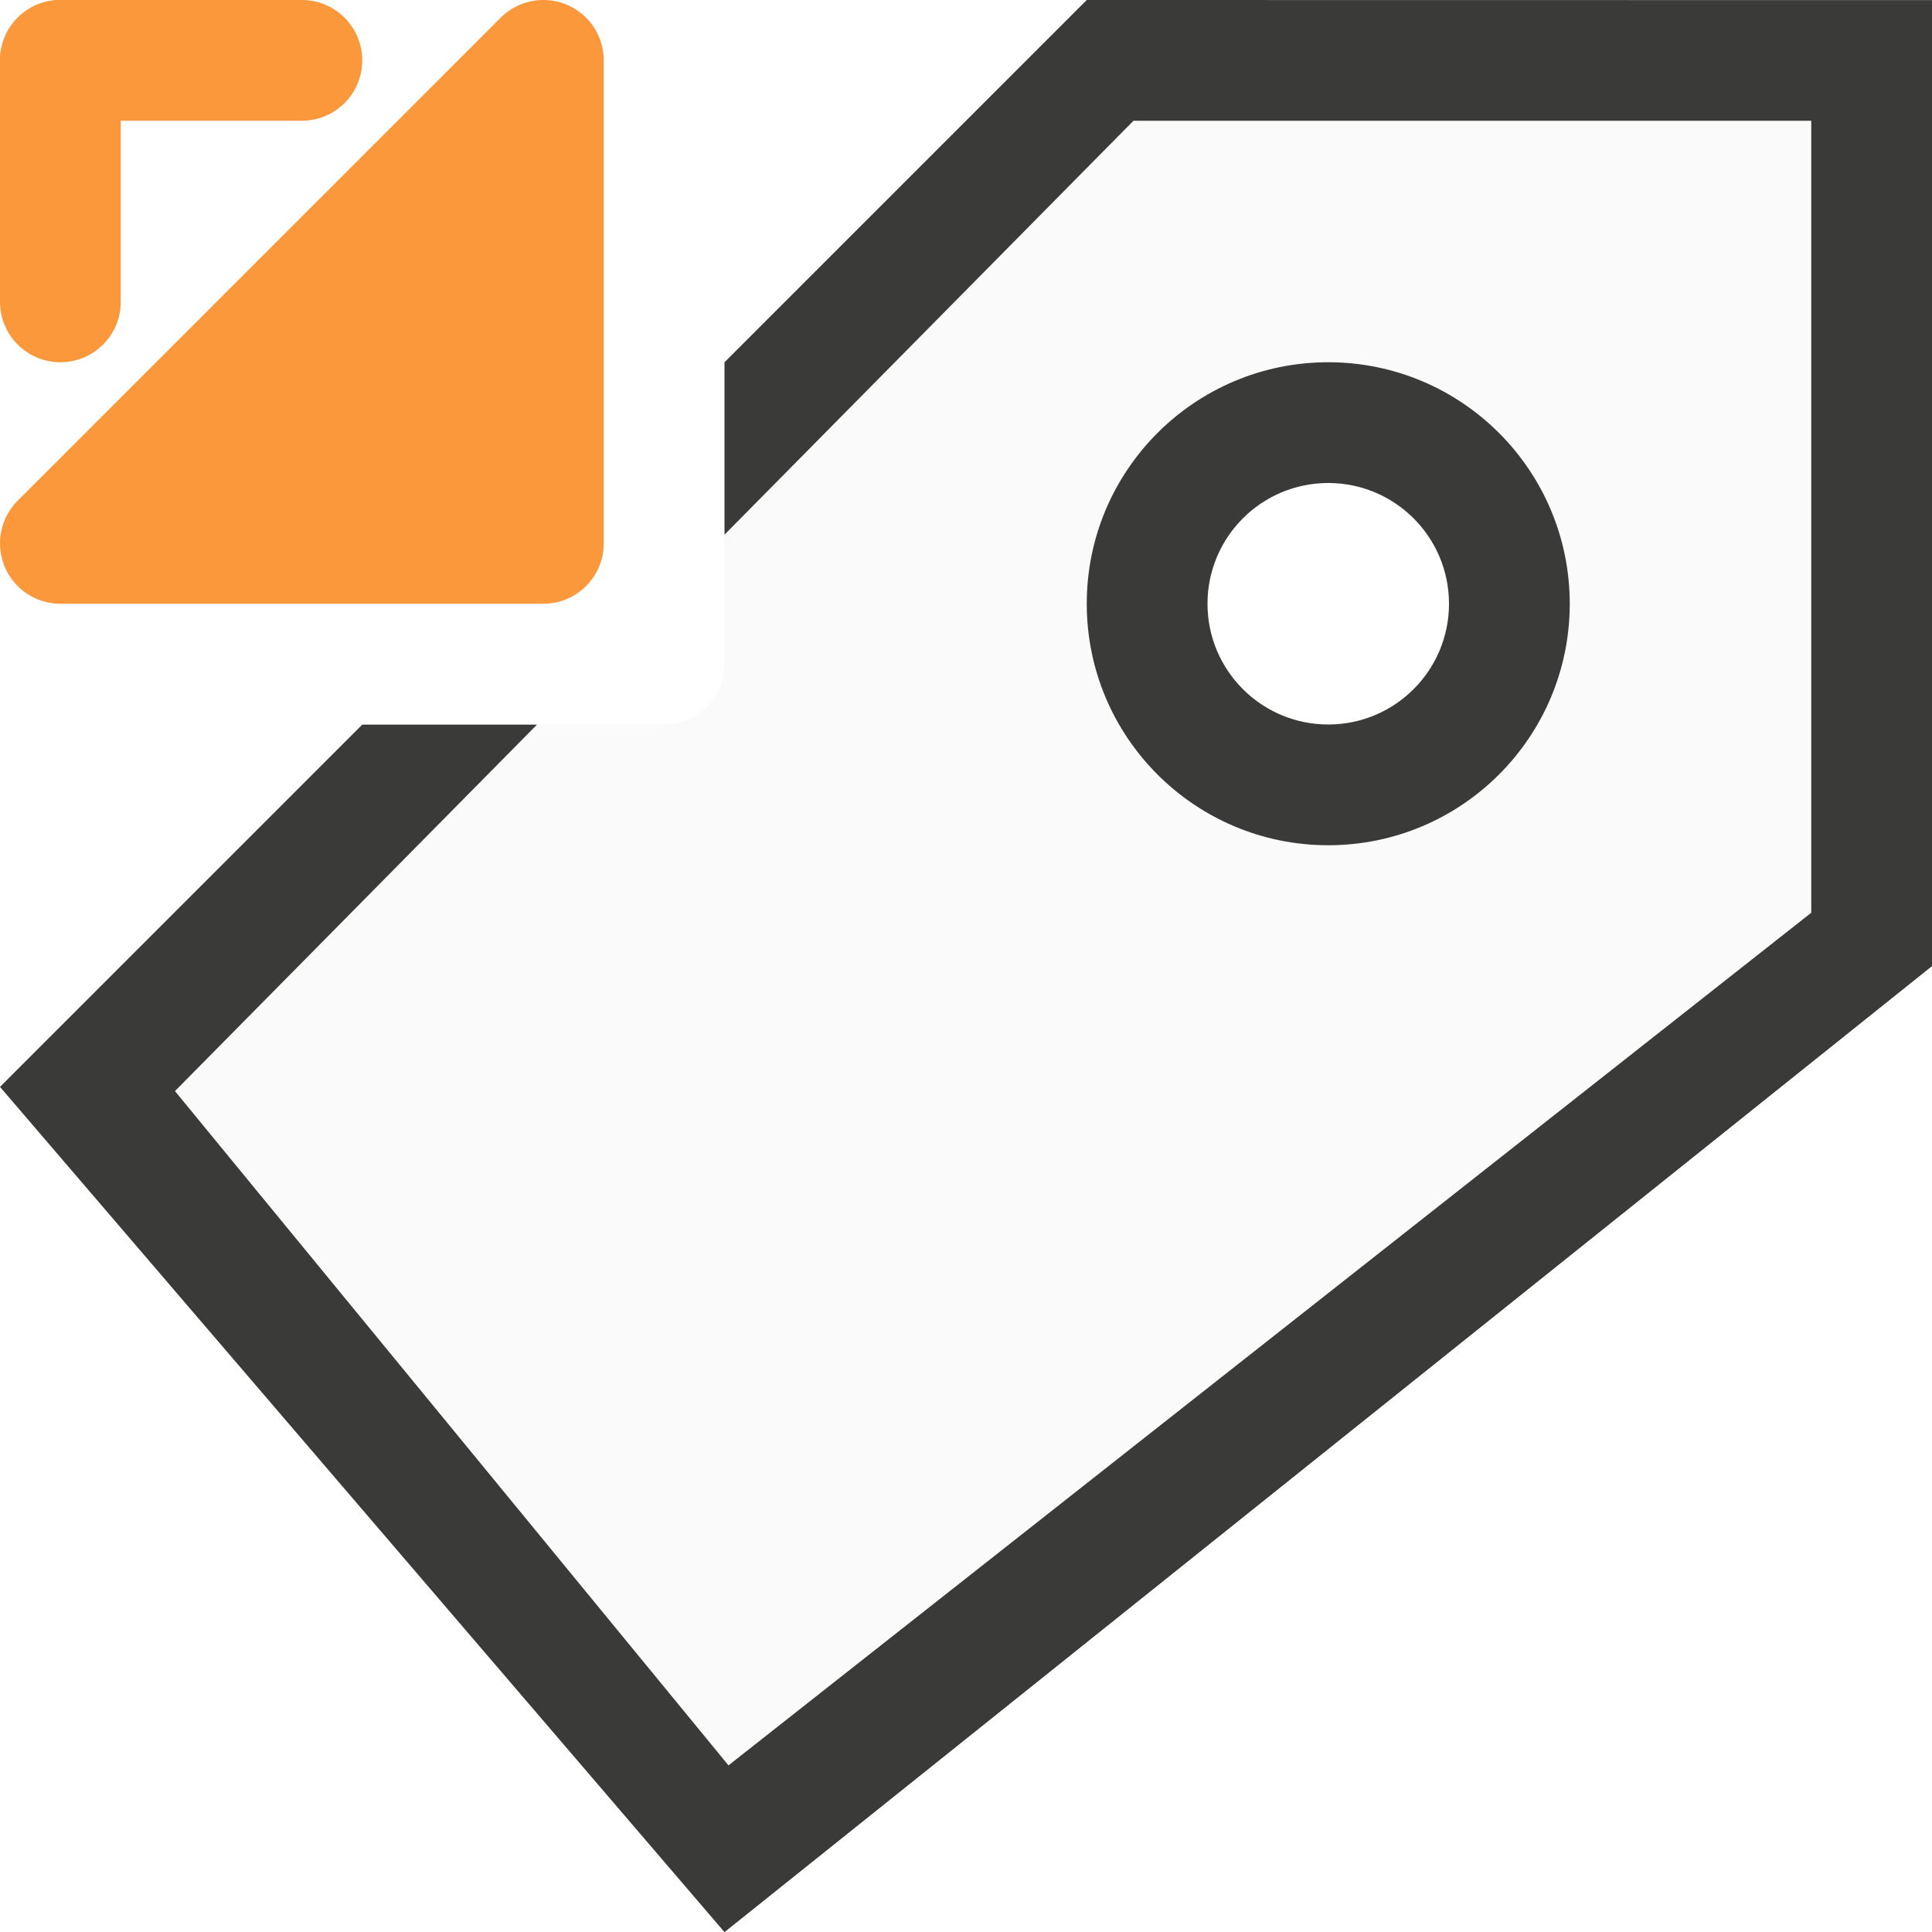
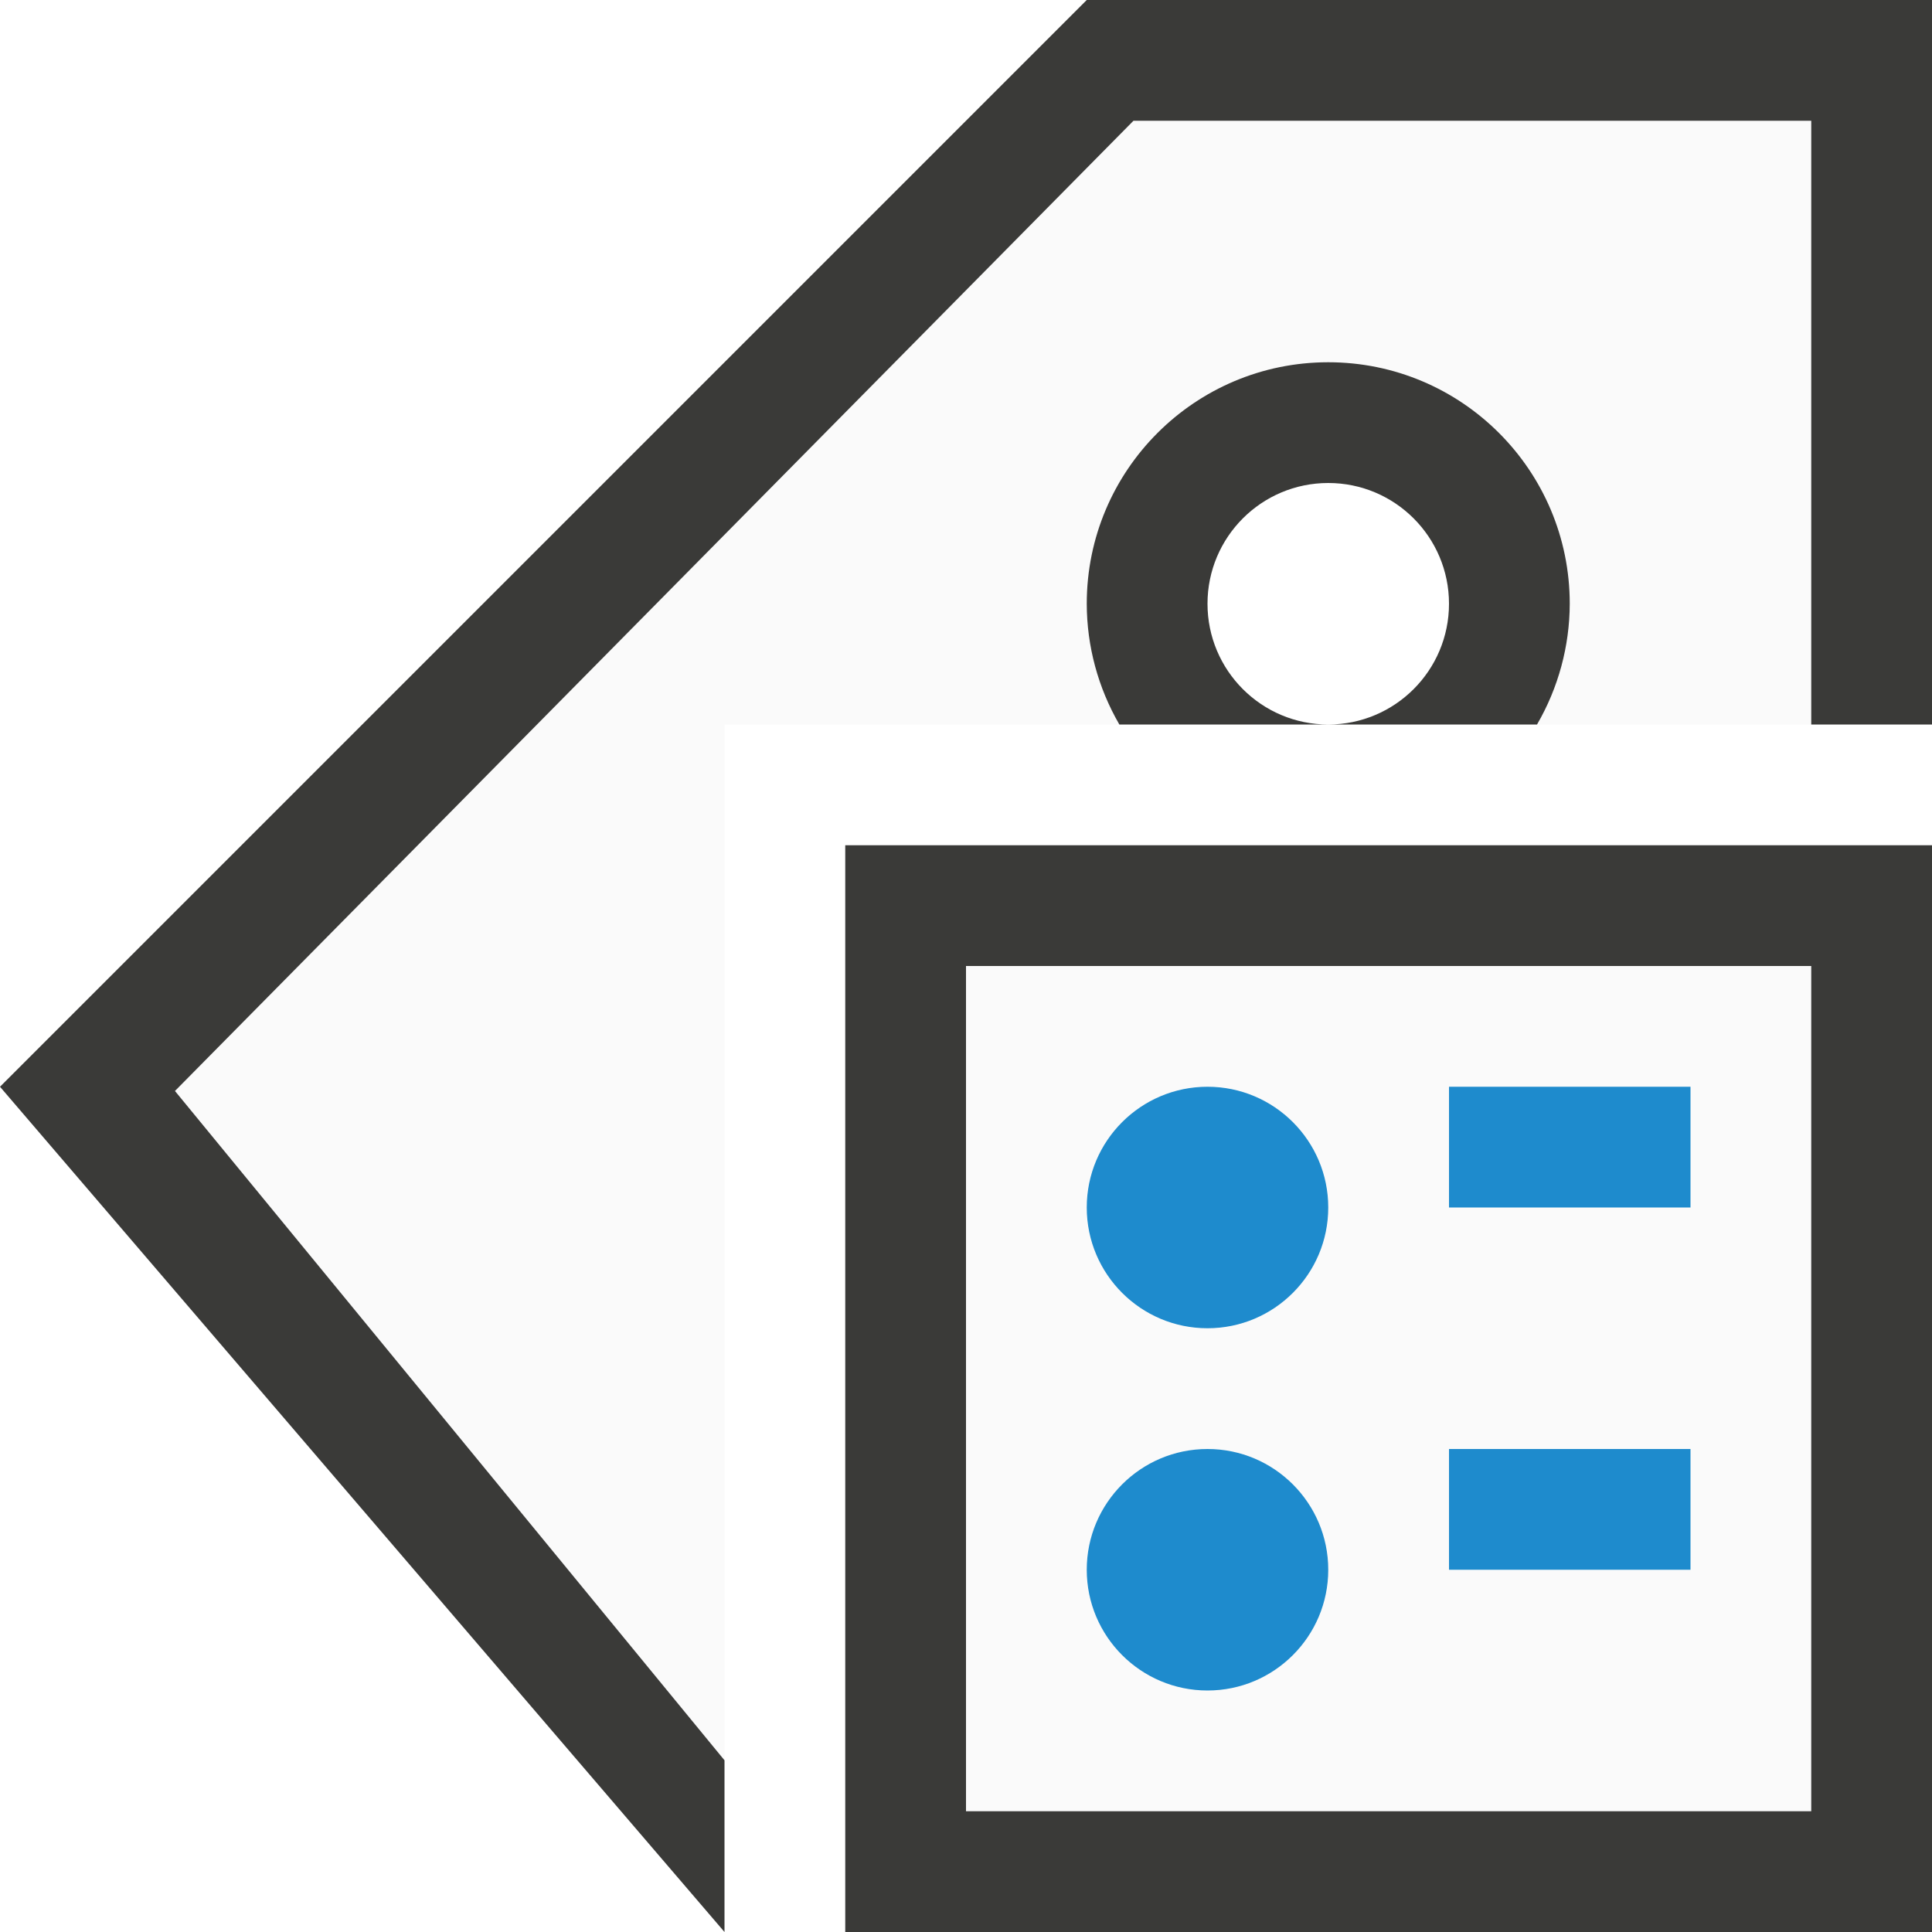
<svg xmlns="http://www.w3.org/2000/svg" viewBox="0 0 16 16">
-   <path d="m9 0-3 3v2.5c0 .277-.223.5-.5.5h-2.5l-3 3 6 7 10-8v-8zm2 3c1.105 0 2 .895 2 2s-.895 2-2 2-2-.895-2-2 .895-2 2-2z" fill="#fafafa" />
+   <path d="m9.387 1-7.938 8.035 4.551 5.543v-8.578h3.277c-.172-.295-.277-.634-.277-1 0-1.105.895-2 2-2s2 .895 2 2c0 .366-.106.705-.277 1h2.277v-5z" fill="#fafafa" />
  <g fill="#3a3a38">
-     <path d="m9 0-3 3v1.428l3.387-3.428h5.613v6.559l-8.967 7.061-4.584-5.584 2.998-3.035h-1.447l-3 3 6 7 10-8v-8z" fill="#3a3a38" />
-     <path d="m11 3a2 2 0 0 0 -2 2 2 2 0 0 0 2 2 2 2 0 0 0 2-2 2 2 0 0 0 -2-2zm0 1a1 1 0 0 1 1 1 1 1 0 0 1 -1 1 1 1 0 0 1 -1-1 1 1 0 0 1 1-1z" />
+     <path d="m9 0-9 9 6 7v-1.422l-4.551-5.543 7.938-8.035h5.613v5h1v-6z" />
+     <path d="m11 3a2 2 0 0 0 -2 2 2 2 0 0 0 .27 1h1.73a1 1 0 0 1 -1-1 1 1 0 0 1 1-1 1 1 0 0 1 1 1 1 1 0 0 1 -1 1h1.729a2 2 0 0 0 .271-1 2 2 0 0 0 -2-2z" />
  </g>
-   <g fill="#fb983b">
-     <rect height="1" ry=".5" width="3" />
-     <rect height="3" rx=".5" width="1" />
-     <path d="m.5 4.5 4-4v4z" fill-rule="evenodd" stroke="#fb983b" stroke-linecap="round" stroke-linejoin="round" />
+   <path d="m7 7h9v9h-9z" fill="#3a3a38" />
+   <path d="m8 8h7v7h-7z" fill="#fafafa" />
+   <g fill="#1e8bcd">
+     <path d="m11 10c0 .552-.448 1-1 1-.552 0-1-.448-1-1 0-.552.448-1 1-1 .552 0 1 .448 1 1z" />
+     <path d="m12 9h2v1h-2z" />
+     <path d="m11 13c0 .552-.448 1-1 1-.552 0-1-.448-1-1s.448-1 1-1c.552 0 1 .448 1 1z" />
+     <path d="m12 12h2v1h-2z" />
  </g>
</svg>
